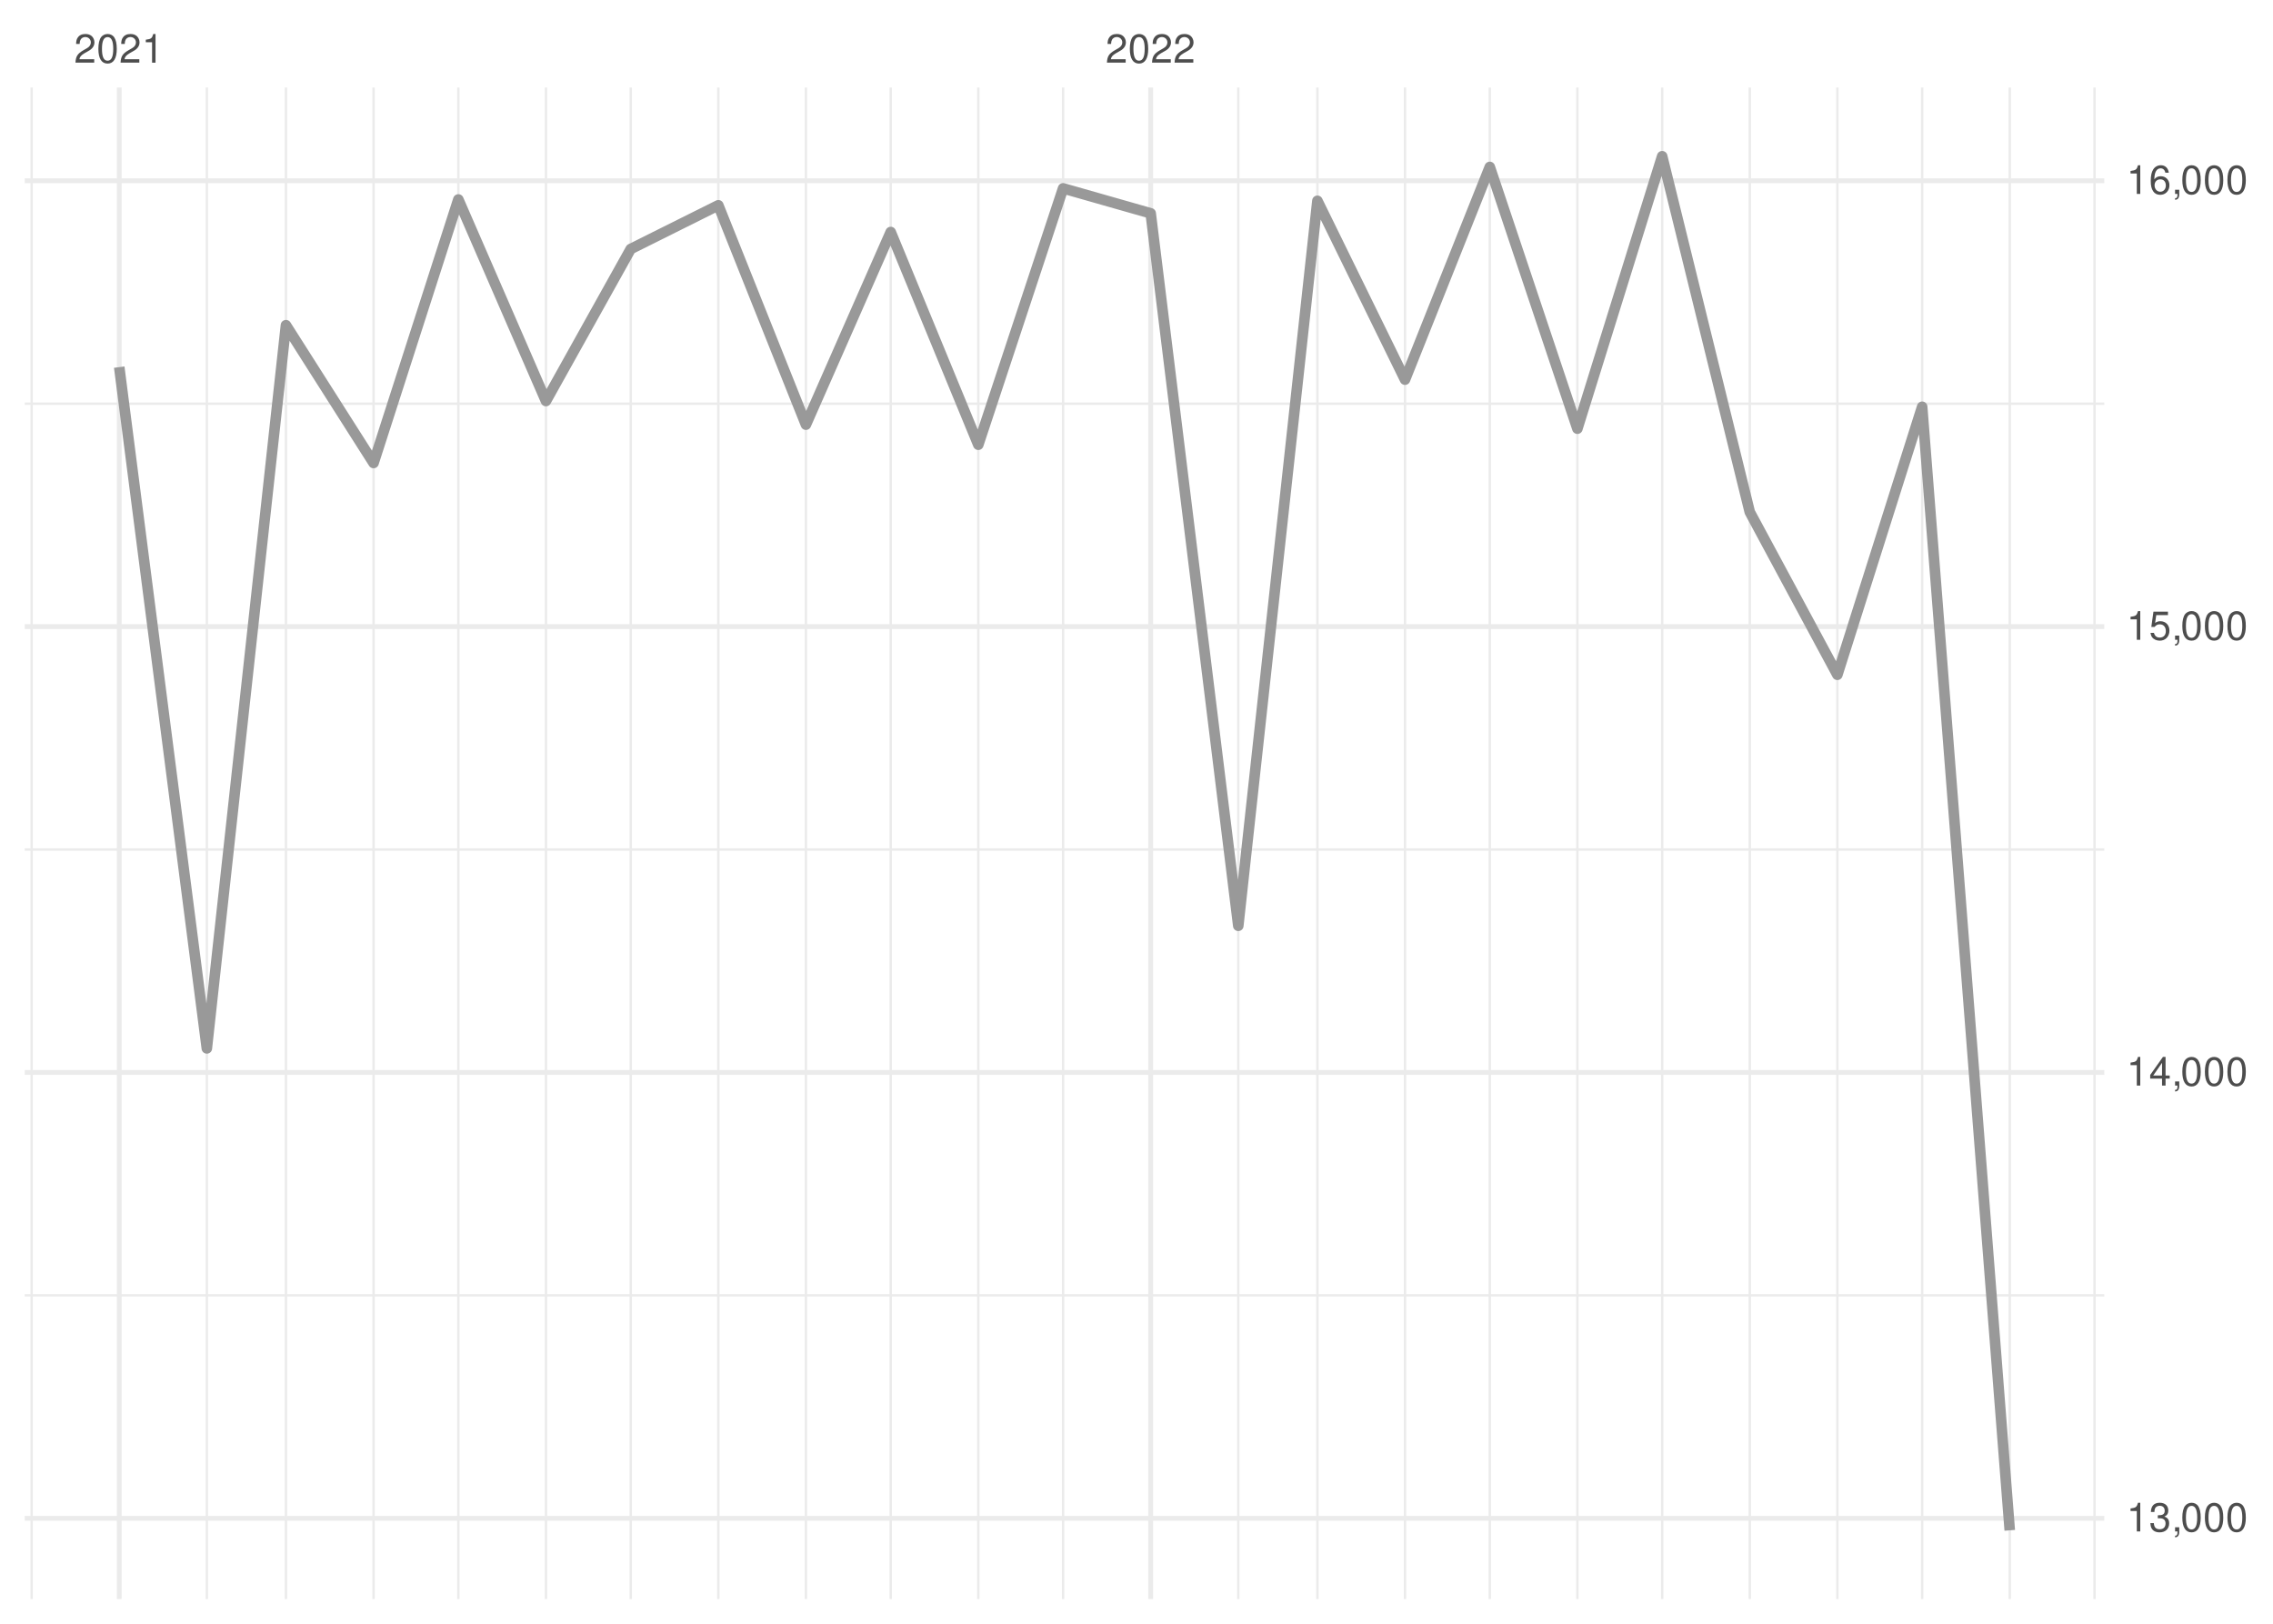
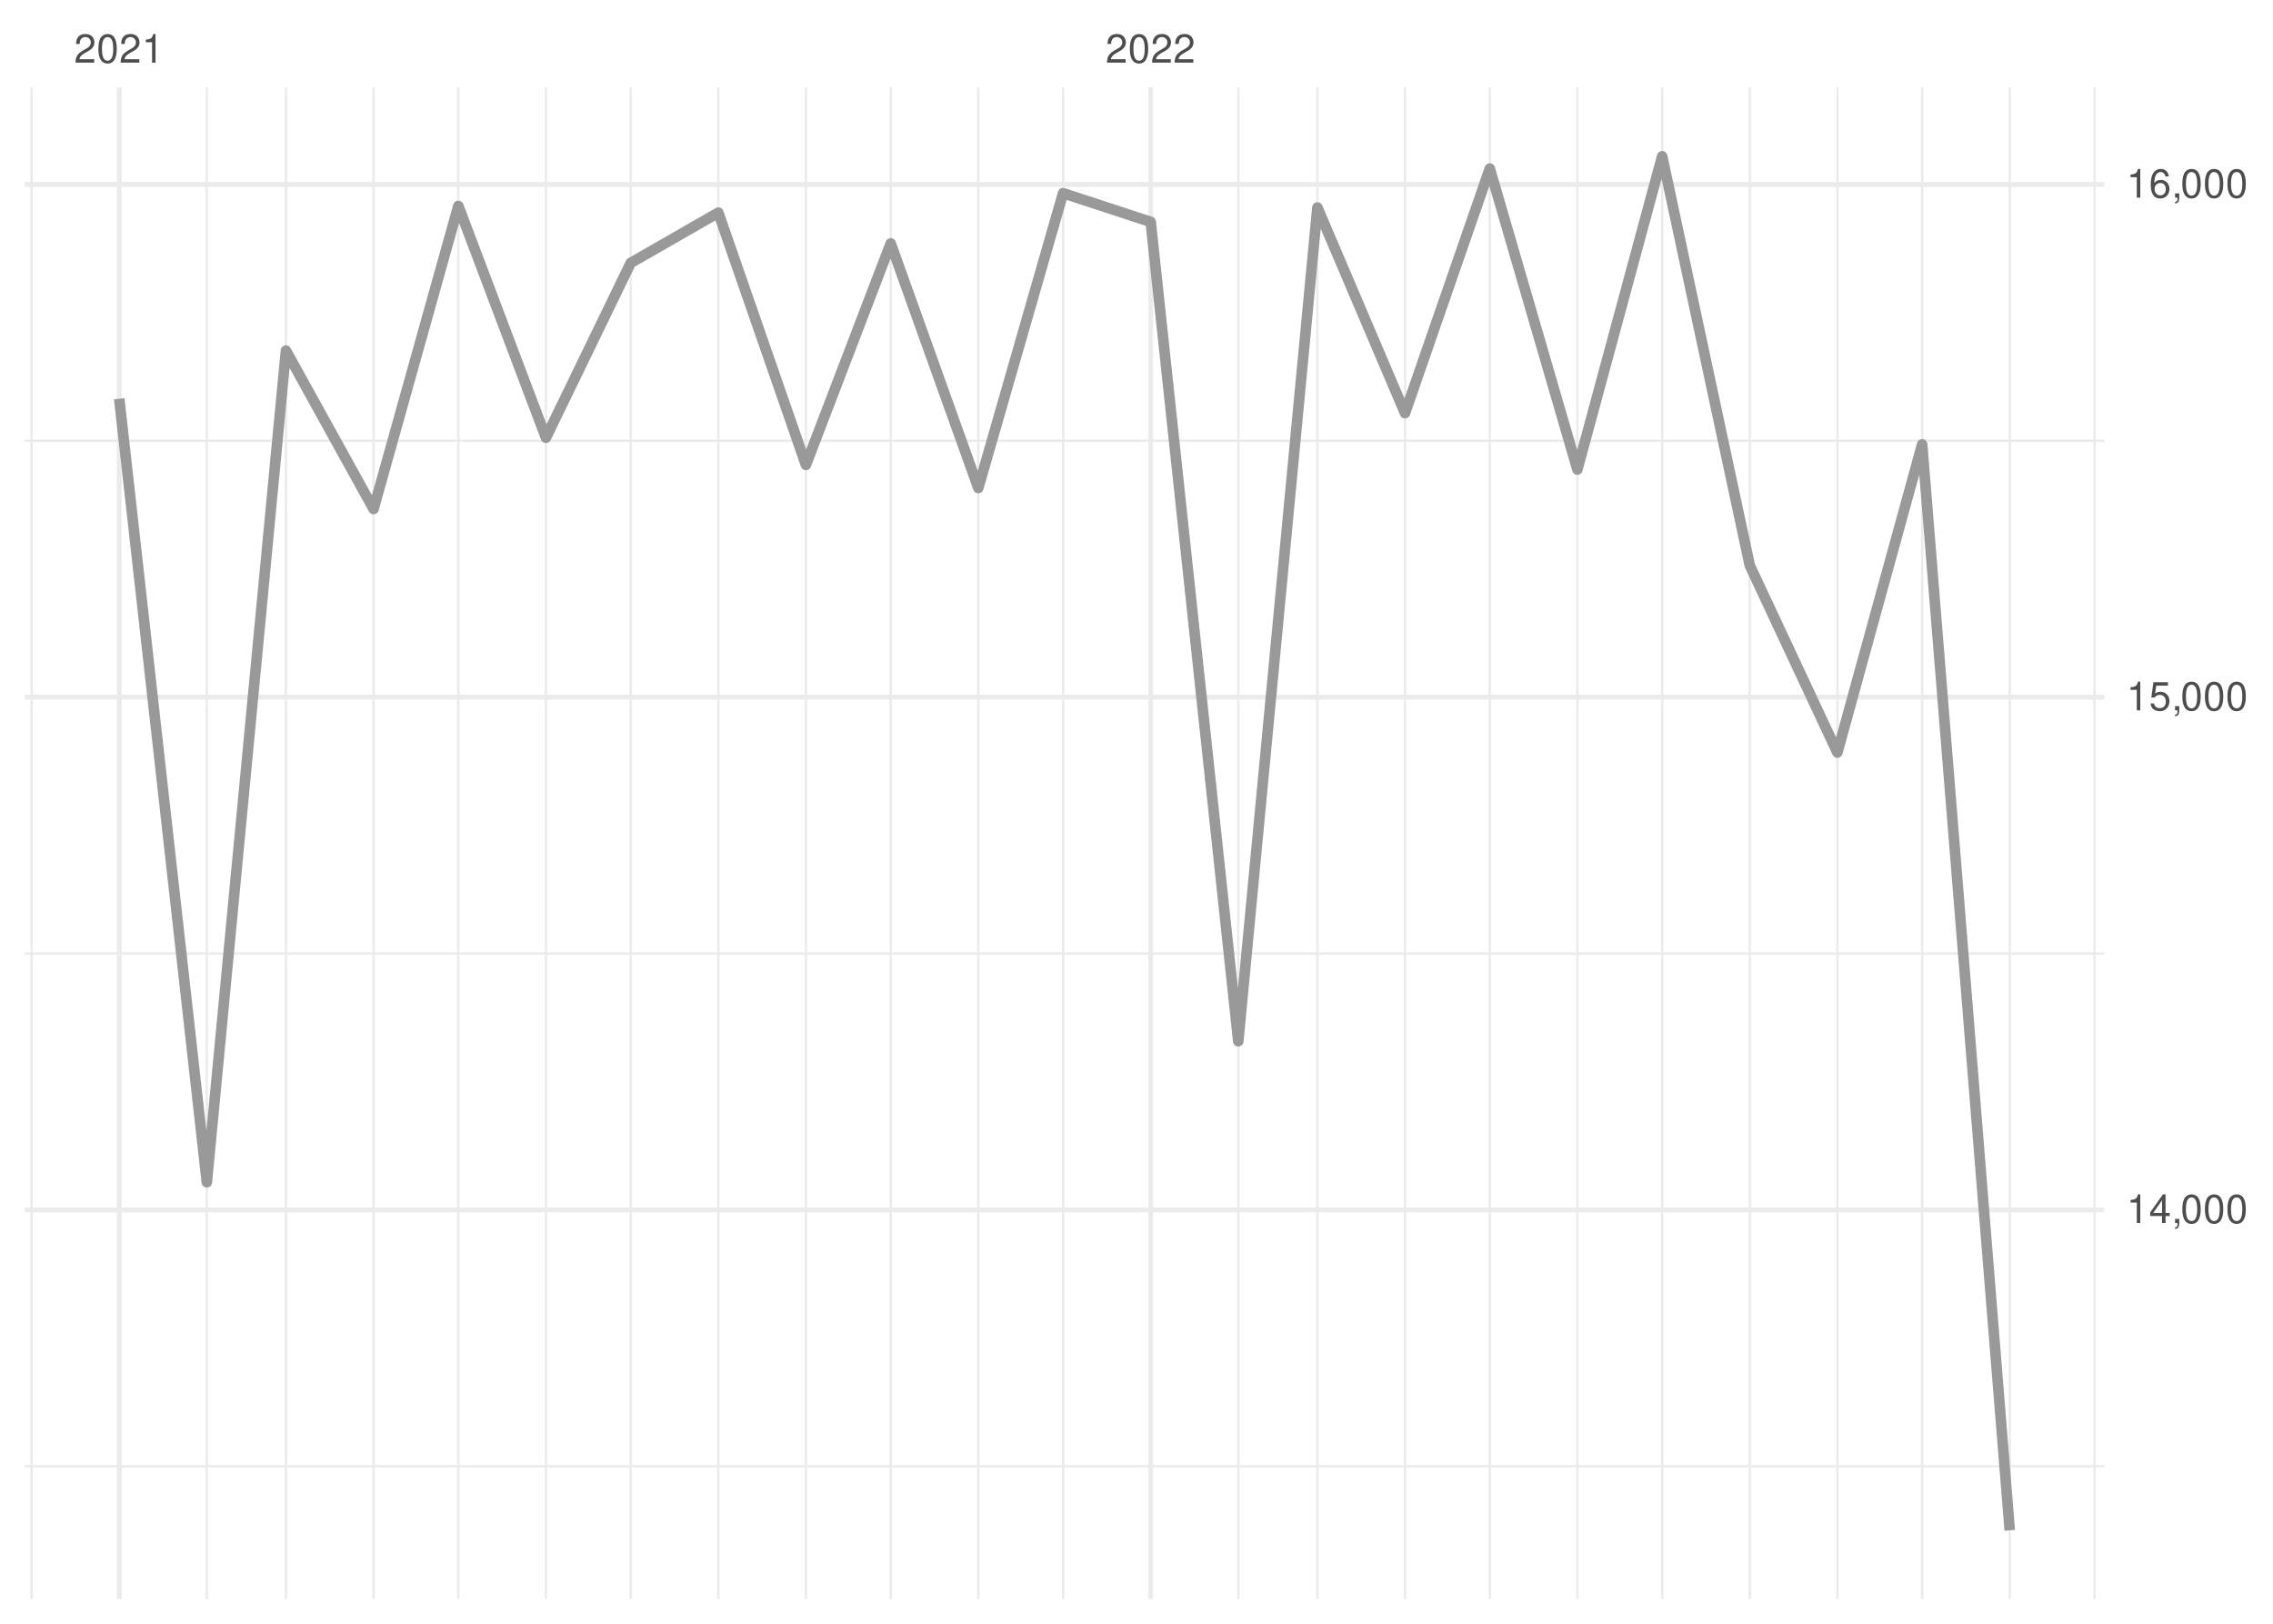
<svg xmlns="http://www.w3.org/2000/svg" xmlns:xlink="http://www.w3.org/1999/xlink" width="504pt" height="360pt" viewBox="0 0 504 360" version="1.1">
  <defs>
    <g>
      <symbol overflow="visible" id="glyph0-0">
        <path style="stroke:none;" d="" />
      </symbol>
      <symbol overflow="visible" id="glyph0-1">
        <path style="stroke:none;" d="M 4.453 -0.766 L 1.172 -0.766 C 1.25 -1.297 1.531 -1.625 2.297 -2.094 L 3.172 -2.594 C 4.047 -3.062 4.5 -3.719 4.5 -4.5 C 4.5 -5.031 4.281 -5.531 3.922 -5.875 C 3.547 -6.203 3.094 -6.359 2.5 -6.359 C 1.703 -6.359 1.125 -6.078 0.781 -5.531 C 0.547 -5.203 0.453 -4.797 0.438 -4.156 L 1.219 -4.156 C 1.234 -4.594 1.297 -4.844 1.406 -5.062 C 1.594 -5.438 2 -5.688 2.469 -5.688 C 3.172 -5.688 3.703 -5.172 3.703 -4.484 C 3.703 -3.969 3.406 -3.531 2.859 -3.219 L 2.047 -2.75 C 0.75 -2 0.375 -1.406 0.297 -0.016 L 4.453 -0.016 Z M 4.453 -0.766 " />
      </symbol>
      <symbol overflow="visible" id="glyph0-2">
        <path style="stroke:none;" d="M 2.422 -6.359 C 1.844 -6.359 1.312 -6.094 0.984 -5.672 C 0.578 -5.109 0.375 -4.25 0.375 -3.078 C 0.375 -0.938 1.078 0.203 2.422 0.203 C 3.734 0.203 4.453 -0.938 4.453 -3.031 C 4.453 -4.25 4.266 -5.078 3.859 -5.672 C 3.531 -6.109 3.016 -6.359 2.422 -6.359 Z M 2.422 -5.672 C 3.25 -5.672 3.672 -4.828 3.672 -3.094 C 3.672 -1.281 3.266 -0.438 2.406 -0.438 C 1.578 -0.438 1.172 -1.312 1.172 -3.062 C 1.172 -4.828 1.578 -5.672 2.422 -5.672 Z M 2.422 -5.672 " />
      </symbol>
      <symbol overflow="visible" id="glyph0-3">
        <path style="stroke:none;" d="M 2.281 -4.531 L 2.281 0 L 3.047 0 L 3.047 -6.359 L 2.547 -6.359 C 2.266 -5.391 2.094 -5.25 0.891 -5.094 L 0.891 -4.531 Z M 2.281 -4.531 " />
      </symbol>
      <symbol overflow="visible" id="glyph0-4">
-         <path style="stroke:none;" d="M 1.938 -2.922 L 2.359 -2.922 C 3.203 -2.922 3.656 -2.531 3.656 -1.766 C 3.656 -0.969 3.172 -0.484 2.375 -0.484 C 1.516 -0.484 1.109 -0.922 1.062 -1.844 L 0.281 -1.844 C 0.312 -1.344 0.406 -1 0.547 -0.719 C 0.875 -0.109 1.484 0.203 2.344 0.203 C 3.625 0.203 4.453 -0.578 4.453 -1.781 C 4.453 -2.594 4.141 -3.031 3.391 -3.297 C 3.969 -3.531 4.266 -3.969 4.266 -4.609 C 4.266 -5.703 3.547 -6.359 2.359 -6.359 C 1.109 -6.359 0.438 -5.656 0.406 -4.312 L 1.188 -4.312 C 1.203 -4.703 1.234 -4.922 1.328 -5.109 C 1.5 -5.469 1.891 -5.688 2.375 -5.688 C 3.062 -5.688 3.469 -5.266 3.469 -4.578 C 3.469 -4.141 3.312 -3.859 2.969 -3.719 C 2.766 -3.625 2.484 -3.594 1.938 -3.578 Z M 1.938 -2.922 " />
+         <path style="stroke:none;" d="M 2.875 -1.547 L 2.875 0 L 3.656 0 L 3.656 -1.547 L 4.578 -1.547 L 4.578 -2.234 L 3.656 -2.234 L 3.656 -6.359 L 3.078 -6.359 L 0.25 -2.359 L 0.25 -1.547 Z M 2.875 -2.234 L 0.922 -2.234 L 2.875 -5.047 Z M 2.875 -2.234 " />
      </symbol>
      <symbol overflow="visible" id="glyph0-5">
        <path style="stroke:none;" d="M 0.766 -0.922 L 0.766 0 L 1.297 0 L 1.297 0.156 C 1.297 0.766 1.172 0.938 0.766 0.953 L 0.766 1.297 C 1.344 1.312 1.688 0.891 1.688 0.141 L 1.688 -0.922 Z M 0.766 -0.922 " />
      </symbol>
      <symbol overflow="visible" id="glyph0-6">
-         <path style="stroke:none;" d="M 2.875 -1.547 L 2.875 0 L 3.656 0 L 3.656 -1.547 L 4.578 -1.547 L 4.578 -2.234 L 3.656 -2.234 L 3.656 -6.359 L 3.078 -6.359 L 0.25 -2.359 L 0.25 -1.547 Z M 2.875 -2.234 L 0.922 -2.234 L 2.875 -5.047 Z M 2.875 -2.234 " />
+         <path style="stroke:none;" d="M 4.188 -6.234 L 0.969 -6.234 L 0.5 -2.844 L 1.219 -2.844 C 1.578 -3.266 1.875 -3.422 2.359 -3.422 C 3.203 -3.422 3.719 -2.844 3.719 -1.922 C 3.719 -1.031 3.203 -0.484 2.359 -0.484 C 1.688 -0.484 1.266 -0.828 1.078 -1.531 L 0.312 -1.531 C 0.406 -1.016 0.5 -0.781 0.688 -0.547 C 1.031 -0.078 1.672 0.203 2.375 0.203 C 3.641 0.203 4.516 -0.719 4.516 -2.031 C 4.516 -3.266 3.688 -4.109 2.5 -4.109 C 2.062 -4.109 1.703 -4 1.344 -3.734 L 1.594 -5.469 L 4.188 -5.469 Z M 4.188 -6.234 " />
      </symbol>
      <symbol overflow="visible" id="glyph0-7">
-         <path style="stroke:none;" d="M 4.188 -6.234 L 0.969 -6.234 L 0.5 -2.844 L 1.219 -2.844 C 1.578 -3.266 1.875 -3.422 2.359 -3.422 C 3.203 -3.422 3.719 -2.844 3.719 -1.922 C 3.719 -1.031 3.203 -0.484 2.359 -0.484 C 1.688 -0.484 1.266 -0.828 1.078 -1.531 L 0.312 -1.531 C 0.406 -1.016 0.5 -0.781 0.688 -0.547 C 1.031 -0.078 1.672 0.203 2.375 0.203 C 3.641 0.203 4.516 -0.719 4.516 -2.031 C 4.516 -3.266 3.688 -4.109 2.5 -4.109 C 2.062 -4.109 1.703 -4 1.344 -3.734 L 1.594 -5.469 L 4.188 -5.469 Z M 4.188 -6.234 " />
-       </symbol>
-       <symbol overflow="visible" id="glyph0-8">
        <path style="stroke:none;" d="M 4.375 -4.703 C 4.234 -5.75 3.562 -6.359 2.609 -6.359 C 1.922 -6.359 1.312 -6.031 0.938 -5.453 C 0.547 -4.828 0.375 -4.062 0.375 -2.906 C 0.375 -1.828 0.531 -1.156 0.906 -0.594 C 1.234 -0.078 1.781 0.203 2.469 0.203 C 3.656 0.203 4.516 -0.688 4.516 -1.922 C 4.516 -3.094 3.719 -3.922 2.609 -3.922 C 1.984 -3.922 1.5 -3.688 1.172 -3.234 C 1.172 -4.797 1.672 -5.672 2.562 -5.672 C 3.109 -5.672 3.484 -5.328 3.609 -4.703 Z M 2.5 -3.234 C 3.25 -3.234 3.719 -2.703 3.719 -1.859 C 3.719 -1.062 3.188 -0.484 2.484 -0.484 C 1.766 -0.484 1.219 -1.094 1.219 -1.906 C 1.219 -2.688 1.734 -3.234 2.5 -3.234 Z M 2.5 -3.234 " />
      </symbol>
    </g>
    <clipPath id="clip1">
-       <path d="M 5.48 286 L 466.59 286 L 466.59 288 L 5.48 288 Z M 5.48 286 " />
+       <path d="M 5.48 324 L 466.59 324 L 466.59 326 L 5.48 326 Z M 5.48 324 " />
    </clipPath>
    <clipPath id="clip2">
-       <path d="M 5.48 188 L 466.59 188 L 466.59 189 L 5.48 189 Z M 5.48 188 " />
+       <path d="M 5.48 211 L 466.59 211 L 466.59 212 L 5.48 212 Z M 5.48 211 " />
    </clipPath>
    <clipPath id="clip3">
-       <path d="M 5.48 89 L 466.59 89 L 466.59 90 L 5.48 90 Z M 5.48 89 " />
+       <path d="M 5.48 97 L 466.59 97 L 466.59 98 L 5.48 98 Z M 5.48 97 " />
    </clipPath>
    <clipPath id="clip4">
      <path d="M 6 19.41 L 8 19.41 L 8 354.52 L 6 354.52 Z M 6 19.41 " />
    </clipPath>
    <clipPath id="clip5">
      <path d="M 45 19.41 L 47 19.41 L 47 354.52 L 45 354.52 Z M 45 19.41 " />
    </clipPath>
    <clipPath id="clip6">
      <path d="M 63 19.41 L 64 19.41 L 64 354.52 L 63 354.52 Z M 63 19.41 " />
    </clipPath>
    <clipPath id="clip7">
      <path d="M 82 19.41 L 84 19.41 L 84 354.52 L 82 354.52 Z M 82 19.41 " />
    </clipPath>
    <clipPath id="clip8">
      <path d="M 101 19.41 L 102 19.41 L 102 354.52 L 101 354.52 Z M 101 19.41 " />
    </clipPath>
    <clipPath id="clip9">
      <path d="M 120 19.41 L 122 19.41 L 122 354.52 L 120 354.52 Z M 120 19.41 " />
    </clipPath>
    <clipPath id="clip10">
      <path d="M 139 19.41 L 141 19.41 L 141 354.52 L 139 354.52 Z M 139 19.41 " />
    </clipPath>
    <clipPath id="clip11">
      <path d="M 159 19.41 L 160 19.41 L 160 354.52 L 159 354.52 Z M 159 19.41 " />
    </clipPath>
    <clipPath id="clip12">
      <path d="M 178 19.41 L 179 19.41 L 179 354.52 L 178 354.52 Z M 178 19.41 " />
    </clipPath>
    <clipPath id="clip13">
      <path d="M 197 19.41 L 198 19.41 L 198 354.52 L 197 354.52 Z M 197 19.41 " />
    </clipPath>
    <clipPath id="clip14">
      <path d="M 216 19.41 L 218 19.41 L 218 354.52 L 216 354.52 Z M 216 19.41 " />
    </clipPath>
    <clipPath id="clip15">
      <path d="M 235 19.41 L 236 19.41 L 236 354.52 L 235 354.52 Z M 235 19.41 " />
    </clipPath>
    <clipPath id="clip16">
      <path d="M 274 19.41 L 275 19.41 L 275 354.52 L 274 354.52 Z M 274 19.41 " />
    </clipPath>
    <clipPath id="clip17">
      <path d="M 291 19.41 L 293 19.41 L 293 354.52 L 291 354.52 Z M 291 19.41 " />
    </clipPath>
    <clipPath id="clip18">
      <path d="M 311 19.41 L 312 19.41 L 312 354.52 L 311 354.52 Z M 311 19.41 " />
    </clipPath>
    <clipPath id="clip19">
      <path d="M 330 19.41 L 331 19.41 L 331 354.52 L 330 354.52 Z M 330 19.41 " />
    </clipPath>
    <clipPath id="clip20">
      <path d="M 349 19.41 L 351 19.41 L 351 354.52 L 349 354.52 Z M 349 19.41 " />
    </clipPath>
    <clipPath id="clip21">
      <path d="M 368 19.41 L 369 19.41 L 369 354.52 L 368 354.52 Z M 368 19.41 " />
    </clipPath>
    <clipPath id="clip22">
      <path d="M 387 19.41 L 389 19.41 L 389 354.52 L 387 354.52 Z M 387 19.41 " />
    </clipPath>
    <clipPath id="clip23">
      <path d="M 407 19.41 L 408 19.41 L 408 354.52 L 407 354.52 Z M 407 19.41 " />
    </clipPath>
    <clipPath id="clip24">
      <path d="M 425 19.41 L 427 19.41 L 427 354.52 L 425 354.52 Z M 425 19.41 " />
    </clipPath>
    <clipPath id="clip25">
      <path d="M 445 19.41 L 446 19.41 L 446 354.52 L 445 354.52 Z M 445 19.41 " />
    </clipPath>
    <clipPath id="clip26">
      <path d="M 464 19.41 L 465 19.41 L 465 354.52 L 464 354.52 Z M 464 19.41 " />
    </clipPath>
    <clipPath id="clip27">
-       <path d="M 5.48 336 L 466.59 336 L 466.59 338 L 5.48 338 Z M 5.48 336 " />
+       <path d="M 5.48 267 L 466.59 267 L 466.59 269 L 5.48 269 Z M 5.48 267 " />
    </clipPath>
    <clipPath id="clip28">
-       <path d="M 5.48 237 L 466.59 237 L 466.59 239 L 5.48 239 Z M 5.48 237 " />
+       <path d="M 5.48 154 L 466.59 154 L 466.59 156 L 5.48 156 Z M 5.48 154 " />
    </clipPath>
    <clipPath id="clip29">
-       <path d="M 5.48 138 L 466.59 138 L 466.59 140 L 5.48 140 Z M 5.48 138 " />
+       <path d="M 5.48 40 L 466.59 40 L 466.59 42 L 5.48 42 Z M 5.48 40 " />
    </clipPath>
    <clipPath id="clip30">
-       <path d="M 5.48 39 L 466.59 39 L 466.59 41 L 5.48 41 Z M 5.48 39 " />
+       <path d="M 25 19.41 L 27 19.41 L 27 354.52 L 25 354.52 Z M 25 19.41 " />
    </clipPath>
    <clipPath id="clip31">
-       <path d="M 25 19.41 L 27 19.41 L 27 354.52 L 25 354.52 Z M 25 19.41 " />
-     </clipPath>
-     <clipPath id="clip32">
      <path d="M 254 19.41 L 256 19.41 L 256 354.52 L 254 354.52 Z M 254 19.41 " />
    </clipPath>
  </defs>
  <g id="surface26">
    <rect x="0" y="0" width="504" height="360" style="fill:rgb(100%,100%,100%);fill-opacity:1;stroke:none;" />
    <g clip-path="url(#clip1)" clip-rule="nonzero">
-       <path style="fill:none;stroke-width:0.533;stroke-linecap:butt;stroke-linejoin:round;stroke:rgb(92.157%,92.157%,92.157%);stroke-opacity:1;stroke-miterlimit:10;" d="M 5.48 287.195 L 466.59 287.195 " />
+       <path style="fill:none;stroke-width:0.533;stroke-linecap:butt;stroke-linejoin:round;stroke:rgb(92.157%,92.157%,92.157%);stroke-opacity:1;stroke-miterlimit:10;" d="M 5.48 325.078 L 466.59 325.078 " />
    </g>
    <g clip-path="url(#clip2)" clip-rule="nonzero">
-       <path style="fill:none;stroke-width:0.533;stroke-linecap:butt;stroke-linejoin:round;stroke:rgb(92.157%,92.157%,92.157%);stroke-opacity:1;stroke-miterlimit:10;" d="M 5.48 188.348 L 466.59 188.348 " />
+       <path style="fill:none;stroke-width:0.533;stroke-linecap:butt;stroke-linejoin:round;stroke:rgb(92.157%,92.157%,92.157%);stroke-opacity:1;stroke-miterlimit:10;" d="M 5.48 211.406 L 466.59 211.406 " />
    </g>
    <g clip-path="url(#clip3)" clip-rule="nonzero">
-       <path style="fill:none;stroke-width:0.533;stroke-linecap:butt;stroke-linejoin:round;stroke:rgb(92.157%,92.157%,92.157%);stroke-opacity:1;stroke-miterlimit:10;" d="M 5.48 89.504 L 466.59 89.504 " />
+       <path style="fill:none;stroke-width:0.533;stroke-linecap:butt;stroke-linejoin:round;stroke:rgb(92.157%,92.157%,92.157%);stroke-opacity:1;stroke-miterlimit:10;" d="M 5.48 97.73 L 466.59 97.73 " />
    </g>
    <g clip-path="url(#clip4)" clip-rule="nonzero">
      <path style="fill:none;stroke-width:0.533;stroke-linecap:butt;stroke-linejoin:round;stroke:rgb(92.157%,92.157%,92.157%);stroke-opacity:1;stroke-miterlimit:10;" d="M 7.016 354.52 L 7.016 19.41 " />
    </g>
    <g clip-path="url(#clip5)" clip-rule="nonzero">
      <path style="fill:none;stroke-width:0.533;stroke-linecap:butt;stroke-linejoin:round;stroke:rgb(92.157%,92.157%,92.157%);stroke-opacity:1;stroke-miterlimit:10;" d="M 45.863 354.52 L 45.863 19.41 " />
    </g>
    <g clip-path="url(#clip6)" clip-rule="nonzero">
      <path style="fill:none;stroke-width:0.533;stroke-linecap:butt;stroke-linejoin:round;stroke:rgb(92.157%,92.157%,92.157%);stroke-opacity:1;stroke-miterlimit:10;" d="M 63.406 354.52 L 63.406 19.41 " />
    </g>
    <g clip-path="url(#clip7)" clip-rule="nonzero">
      <path style="fill:none;stroke-width:0.533;stroke-linecap:butt;stroke-linejoin:round;stroke:rgb(92.157%,92.157%,92.157%);stroke-opacity:1;stroke-miterlimit:10;" d="M 82.832 354.52 L 82.832 19.41 " />
    </g>
    <g clip-path="url(#clip8)" clip-rule="nonzero">
      <path style="fill:none;stroke-width:0.533;stroke-linecap:butt;stroke-linejoin:round;stroke:rgb(92.157%,92.157%,92.157%);stroke-opacity:1;stroke-miterlimit:10;" d="M 101.629 354.52 L 101.629 19.41 " />
    </g>
    <g clip-path="url(#clip9)" clip-rule="nonzero">
      <path style="fill:none;stroke-width:0.533;stroke-linecap:butt;stroke-linejoin:round;stroke:rgb(92.157%,92.157%,92.157%);stroke-opacity:1;stroke-miterlimit:10;" d="M 121.055 354.52 L 121.055 19.41 " />
    </g>
    <g clip-path="url(#clip10)" clip-rule="nonzero">
      <path style="fill:none;stroke-width:0.533;stroke-linecap:butt;stroke-linejoin:round;stroke:rgb(92.157%,92.157%,92.157%);stroke-opacity:1;stroke-miterlimit:10;" d="M 139.852 354.52 L 139.852 19.41 " />
    </g>
    <g clip-path="url(#clip11)" clip-rule="nonzero">
      <path style="fill:none;stroke-width:0.533;stroke-linecap:butt;stroke-linejoin:round;stroke:rgb(92.157%,92.157%,92.157%);stroke-opacity:1;stroke-miterlimit:10;" d="M 159.277 354.52 L 159.277 19.41 " />
    </g>
    <g clip-path="url(#clip12)" clip-rule="nonzero">
      <path style="fill:none;stroke-width:0.533;stroke-linecap:butt;stroke-linejoin:round;stroke:rgb(92.157%,92.157%,92.157%);stroke-opacity:1;stroke-miterlimit:10;" d="M 178.699 354.52 L 178.699 19.41 " />
    </g>
    <g clip-path="url(#clip13)" clip-rule="nonzero">
      <path style="fill:none;stroke-width:0.533;stroke-linecap:butt;stroke-linejoin:round;stroke:rgb(92.157%,92.157%,92.157%);stroke-opacity:1;stroke-miterlimit:10;" d="M 197.5 354.52 L 197.5 19.41 " />
    </g>
    <g clip-path="url(#clip14)" clip-rule="nonzero">
      <path style="fill:none;stroke-width:0.533;stroke-linecap:butt;stroke-linejoin:round;stroke:rgb(92.157%,92.157%,92.157%);stroke-opacity:1;stroke-miterlimit:10;" d="M 216.922 354.52 L 216.922 19.41 " />
    </g>
    <g clip-path="url(#clip15)" clip-rule="nonzero">
      <path style="fill:none;stroke-width:0.533;stroke-linecap:butt;stroke-linejoin:round;stroke:rgb(92.157%,92.157%,92.157%);stroke-opacity:1;stroke-miterlimit:10;" d="M 235.723 354.52 L 235.723 19.41 " />
    </g>
    <g clip-path="url(#clip16)" clip-rule="nonzero">
      <path style="fill:none;stroke-width:0.533;stroke-linecap:butt;stroke-linejoin:round;stroke:rgb(92.157%,92.157%,92.157%);stroke-opacity:1;stroke-miterlimit:10;" d="M 274.57 354.52 L 274.57 19.41 " />
    </g>
    <g clip-path="url(#clip17)" clip-rule="nonzero">
      <path style="fill:none;stroke-width:0.533;stroke-linecap:butt;stroke-linejoin:round;stroke:rgb(92.157%,92.157%,92.157%);stroke-opacity:1;stroke-miterlimit:10;" d="M 292.113 354.52 L 292.113 19.41 " />
    </g>
    <g clip-path="url(#clip18)" clip-rule="nonzero">
      <path style="fill:none;stroke-width:0.533;stroke-linecap:butt;stroke-linejoin:round;stroke:rgb(92.157%,92.157%,92.157%);stroke-opacity:1;stroke-miterlimit:10;" d="M 311.539 354.52 L 311.539 19.41 " />
    </g>
    <g clip-path="url(#clip19)" clip-rule="nonzero">
      <path style="fill:none;stroke-width:0.533;stroke-linecap:butt;stroke-linejoin:round;stroke:rgb(92.157%,92.157%,92.157%);stroke-opacity:1;stroke-miterlimit:10;" d="M 330.336 354.52 L 330.336 19.41 " />
    </g>
    <g clip-path="url(#clip20)" clip-rule="nonzero">
      <path style="fill:none;stroke-width:0.533;stroke-linecap:butt;stroke-linejoin:round;stroke:rgb(92.157%,92.157%,92.157%);stroke-opacity:1;stroke-miterlimit:10;" d="M 349.762 354.52 L 349.762 19.41 " />
    </g>
    <g clip-path="url(#clip21)" clip-rule="nonzero">
      <path style="fill:none;stroke-width:0.533;stroke-linecap:butt;stroke-linejoin:round;stroke:rgb(92.157%,92.157%,92.157%);stroke-opacity:1;stroke-miterlimit:10;" d="M 368.559 354.52 L 368.559 19.41 " />
    </g>
    <g clip-path="url(#clip22)" clip-rule="nonzero">
      <path style="fill:none;stroke-width:0.533;stroke-linecap:butt;stroke-linejoin:round;stroke:rgb(92.157%,92.157%,92.157%);stroke-opacity:1;stroke-miterlimit:10;" d="M 387.984 354.52 L 387.984 19.41 " />
    </g>
    <g clip-path="url(#clip23)" clip-rule="nonzero">
      <path style="fill:none;stroke-width:0.533;stroke-linecap:butt;stroke-linejoin:round;stroke:rgb(92.157%,92.157%,92.157%);stroke-opacity:1;stroke-miterlimit:10;" d="M 407.406 354.52 L 407.406 19.41 " />
    </g>
    <g clip-path="url(#clip24)" clip-rule="nonzero">
      <path style="fill:none;stroke-width:0.533;stroke-linecap:butt;stroke-linejoin:round;stroke:rgb(92.157%,92.157%,92.157%);stroke-opacity:1;stroke-miterlimit:10;" d="M 426.207 354.52 L 426.207 19.41 " />
    </g>
    <g clip-path="url(#clip25)" clip-rule="nonzero">
      <path style="fill:none;stroke-width:0.533;stroke-linecap:butt;stroke-linejoin:round;stroke:rgb(92.157%,92.157%,92.157%);stroke-opacity:1;stroke-miterlimit:10;" d="M 445.629 354.52 L 445.629 19.41 " />
    </g>
    <g clip-path="url(#clip26)" clip-rule="nonzero">
      <path style="fill:none;stroke-width:0.533;stroke-linecap:butt;stroke-linejoin:round;stroke:rgb(92.157%,92.157%,92.157%);stroke-opacity:1;stroke-miterlimit:10;" d="M 464.426 354.52 L 464.426 19.41 " />
    </g>
    <g clip-path="url(#clip27)" clip-rule="nonzero">
-       <path style="fill:none;stroke-width:1.067;stroke-linecap:butt;stroke-linejoin:round;stroke:rgb(92.157%,92.157%,92.157%);stroke-opacity:1;stroke-miterlimit:10;" d="M 5.48 336.621 L 466.59 336.621 " />
+       <path style="fill:none;stroke-width:1.067;stroke-linecap:butt;stroke-linejoin:round;stroke:rgb(92.157%,92.157%,92.157%);stroke-opacity:1;stroke-miterlimit:10;" d="M 5.48 268.242 L 466.59 268.242 " />
    </g>
    <g clip-path="url(#clip28)" clip-rule="nonzero">
-       <path style="fill:none;stroke-width:1.067;stroke-linecap:butt;stroke-linejoin:round;stroke:rgb(92.157%,92.157%,92.157%);stroke-opacity:1;stroke-miterlimit:10;" d="M 5.48 237.773 L 466.59 237.773 " />
+       <path style="fill:none;stroke-width:1.067;stroke-linecap:butt;stroke-linejoin:round;stroke:rgb(92.157%,92.157%,92.157%);stroke-opacity:1;stroke-miterlimit:10;" d="M 5.48 154.57 L 466.59 154.57 " />
    </g>
    <g clip-path="url(#clip29)" clip-rule="nonzero">
-       <path style="fill:none;stroke-width:1.067;stroke-linecap:butt;stroke-linejoin:round;stroke:rgb(92.157%,92.157%,92.157%);stroke-opacity:1;stroke-miterlimit:10;" d="M 5.48 138.926 L 466.59 138.926 " />
+       <path style="fill:none;stroke-width:1.067;stroke-linecap:butt;stroke-linejoin:round;stroke:rgb(92.157%,92.157%,92.157%);stroke-opacity:1;stroke-miterlimit:10;" d="M 5.48 40.895 L 466.59 40.895 " />
    </g>
    <g clip-path="url(#clip30)" clip-rule="nonzero">
-       <path style="fill:none;stroke-width:1.067;stroke-linecap:butt;stroke-linejoin:round;stroke:rgb(92.157%,92.157%,92.157%);stroke-opacity:1;stroke-miterlimit:10;" d="M 5.48 40.078 L 466.59 40.078 " />
+       <path style="fill:none;stroke-width:1.067;stroke-linecap:butt;stroke-linejoin:round;stroke:rgb(92.157%,92.157%,92.157%);stroke-opacity:1;stroke-miterlimit:10;" d="M 26.438 354.52 L 26.438 19.41 " />
    </g>
    <g clip-path="url(#clip31)" clip-rule="nonzero">
-       <path style="fill:none;stroke-width:1.067;stroke-linecap:butt;stroke-linejoin:round;stroke:rgb(92.157%,92.157%,92.157%);stroke-opacity:1;stroke-miterlimit:10;" d="M 26.438 354.52 L 26.438 19.41 " />
-     </g>
-     <g clip-path="url(#clip32)" clip-rule="nonzero">
      <path style="fill:none;stroke-width:1.067;stroke-linecap:butt;stroke-linejoin:round;stroke:rgb(92.157%,92.157%,92.157%);stroke-opacity:1;stroke-miterlimit:10;" d="M 255.145 354.52 L 255.145 19.41 " />
    </g>
-     <path style="fill:none;stroke-width:2.347;stroke-linecap:butt;stroke-linejoin:round;stroke:rgb(60%,60%,60%);stroke-opacity:1;stroke-miterlimit:10;" d="M 26.438 81.398 L 45.863 232.434 L 63.406 72.105 L 82.832 102.648 L 101.629 44.23 L 121.055 88.91 L 139.852 55.203 L 159.277 45.516 L 178.699 94.148 L 197.5 51.445 L 216.922 98.598 L 235.723 41.762 L 255.145 47.297 L 274.57 205.254 L 292.113 44.527 L 311.539 84.164 L 330.336 37.016 L 349.762 95.039 L 368.559 34.645 L 387.984 113.523 L 407.406 149.602 L 426.207 90.195 L 445.629 339.289 " />
+     <path style="fill:none;stroke-width:2.347;stroke-linecap:butt;stroke-linejoin:round;stroke:rgb(60%,60%,60%);stroke-opacity:1;stroke-miterlimit:10;" d="M 26.438 88.41 L 45.863 262.105 L 63.406 77.727 L 82.832 112.852 L 101.629 45.668 L 121.055 97.051 L 139.852 58.289 L 159.277 47.148 L 178.699 103.074 L 197.5 53.969 L 216.922 108.191 L 235.723 42.828 L 255.145 49.195 L 274.57 230.844 L 292.113 46.012 L 311.539 91.594 L 330.336 37.371 L 349.762 104.098 L 368.559 34.645 L 387.984 125.355 L 407.406 166.844 L 426.207 98.527 L 445.629 339.289 " />
    <g style="fill:rgb(30.196%,30.196%,30.196%);fill-opacity:1;">
      <use xlink:href="#glyph0-1" x="16.438" y="13.896" />
      <use xlink:href="#glyph0-2" x="21.438" y="13.896" />
      <use xlink:href="#glyph0-1" x="26.438" y="13.896" />
      <use xlink:href="#glyph0-3" x="31.438" y="13.896" />
    </g>
    <g style="fill:rgb(30.196%,30.196%,30.196%);fill-opacity:1;">
      <use xlink:href="#glyph0-1" x="245.145" y="13.896" />
      <use xlink:href="#glyph0-2" x="250.145" y="13.896" />
      <use xlink:href="#glyph0-1" x="255.145" y="13.896" />
      <use xlink:href="#glyph0-1" x="260.145" y="13.896" />
    </g>
    <g style="fill:rgb(30.196%,30.196%,30.196%);fill-opacity:1;">
-       <use xlink:href="#glyph0-3" x="471.52" y="339.536" />
-       <use xlink:href="#glyph0-4" x="476.52" y="339.536" />
-       <use xlink:href="#glyph0-5" x="481.52" y="339.536" />
-       <use xlink:href="#glyph0-2" x="483.52" y="339.536" />
-       <use xlink:href="#glyph0-2" x="488.52" y="339.536" />
-       <use xlink:href="#glyph0-2" x="493.52" y="339.536" />
-     </g>
-     <g style="fill:rgb(30.196%,30.196%,30.196%);fill-opacity:1;">
-       <use xlink:href="#glyph0-3" x="471.52" y="240.688" />
-       <use xlink:href="#glyph0-6" x="476.52" y="240.688" />
-       <use xlink:href="#glyph0-5" x="481.52" y="240.688" />
-       <use xlink:href="#glyph0-2" x="483.52" y="240.688" />
-       <use xlink:href="#glyph0-2" x="488.52" y="240.688" />
-       <use xlink:href="#glyph0-2" x="493.52" y="240.688" />
-     </g>
-     <g style="fill:rgb(30.196%,30.196%,30.196%);fill-opacity:1;">
-       <use xlink:href="#glyph0-3" x="471.52" y="141.841" />
-       <use xlink:href="#glyph0-7" x="476.52" y="141.841" />
-       <use xlink:href="#glyph0-5" x="481.52" y="141.841" />
-       <use xlink:href="#glyph0-2" x="483.52" y="141.841" />
-       <use xlink:href="#glyph0-2" x="488.52" y="141.841" />
-       <use xlink:href="#glyph0-2" x="493.52" y="141.841" />
-     </g>
-     <g style="fill:rgb(30.196%,30.196%,30.196%);fill-opacity:1;">
-       <use xlink:href="#glyph0-3" x="471.52" y="42.993" />
-       <use xlink:href="#glyph0-8" x="476.52" y="42.993" />
-       <use xlink:href="#glyph0-5" x="481.52" y="42.993" />
-       <use xlink:href="#glyph0-2" x="483.52" y="42.993" />
-       <use xlink:href="#glyph0-2" x="488.52" y="42.993" />
-       <use xlink:href="#glyph0-2" x="493.52" y="42.993" />
+       <use xlink:href="#glyph0-3" x="471.52" y="271.157" />
+       <use xlink:href="#glyph0-4" x="476.52" y="271.157" />
+       <use xlink:href="#glyph0-5" x="481.52" y="271.157" />
+       <use xlink:href="#glyph0-2" x="483.52" y="271.157" />
+       <use xlink:href="#glyph0-2" x="488.52" y="271.157" />
+       <use xlink:href="#glyph0-2" x="493.52" y="271.157" />
+     </g>
+     <g style="fill:rgb(30.196%,30.196%,30.196%);fill-opacity:1;">
+       <use xlink:href="#glyph0-3" x="471.52" y="157.485" />
+       <use xlink:href="#glyph0-6" x="476.52" y="157.485" />
+       <use xlink:href="#glyph0-5" x="481.52" y="157.485" />
+       <use xlink:href="#glyph0-2" x="483.52" y="157.485" />
+       <use xlink:href="#glyph0-2" x="488.52" y="157.485" />
+       <use xlink:href="#glyph0-2" x="493.52" y="157.485" />
+     </g>
+     <g style="fill:rgb(30.196%,30.196%,30.196%);fill-opacity:1;">
+       <use xlink:href="#glyph0-3" x="471.52" y="43.81" />
+       <use xlink:href="#glyph0-7" x="476.52" y="43.81" />
+       <use xlink:href="#glyph0-5" x="481.52" y="43.81" />
+       <use xlink:href="#glyph0-2" x="483.52" y="43.81" />
+       <use xlink:href="#glyph0-2" x="488.52" y="43.81" />
+       <use xlink:href="#glyph0-2" x="493.52" y="43.81" />
    </g>
  </g>
</svg>
